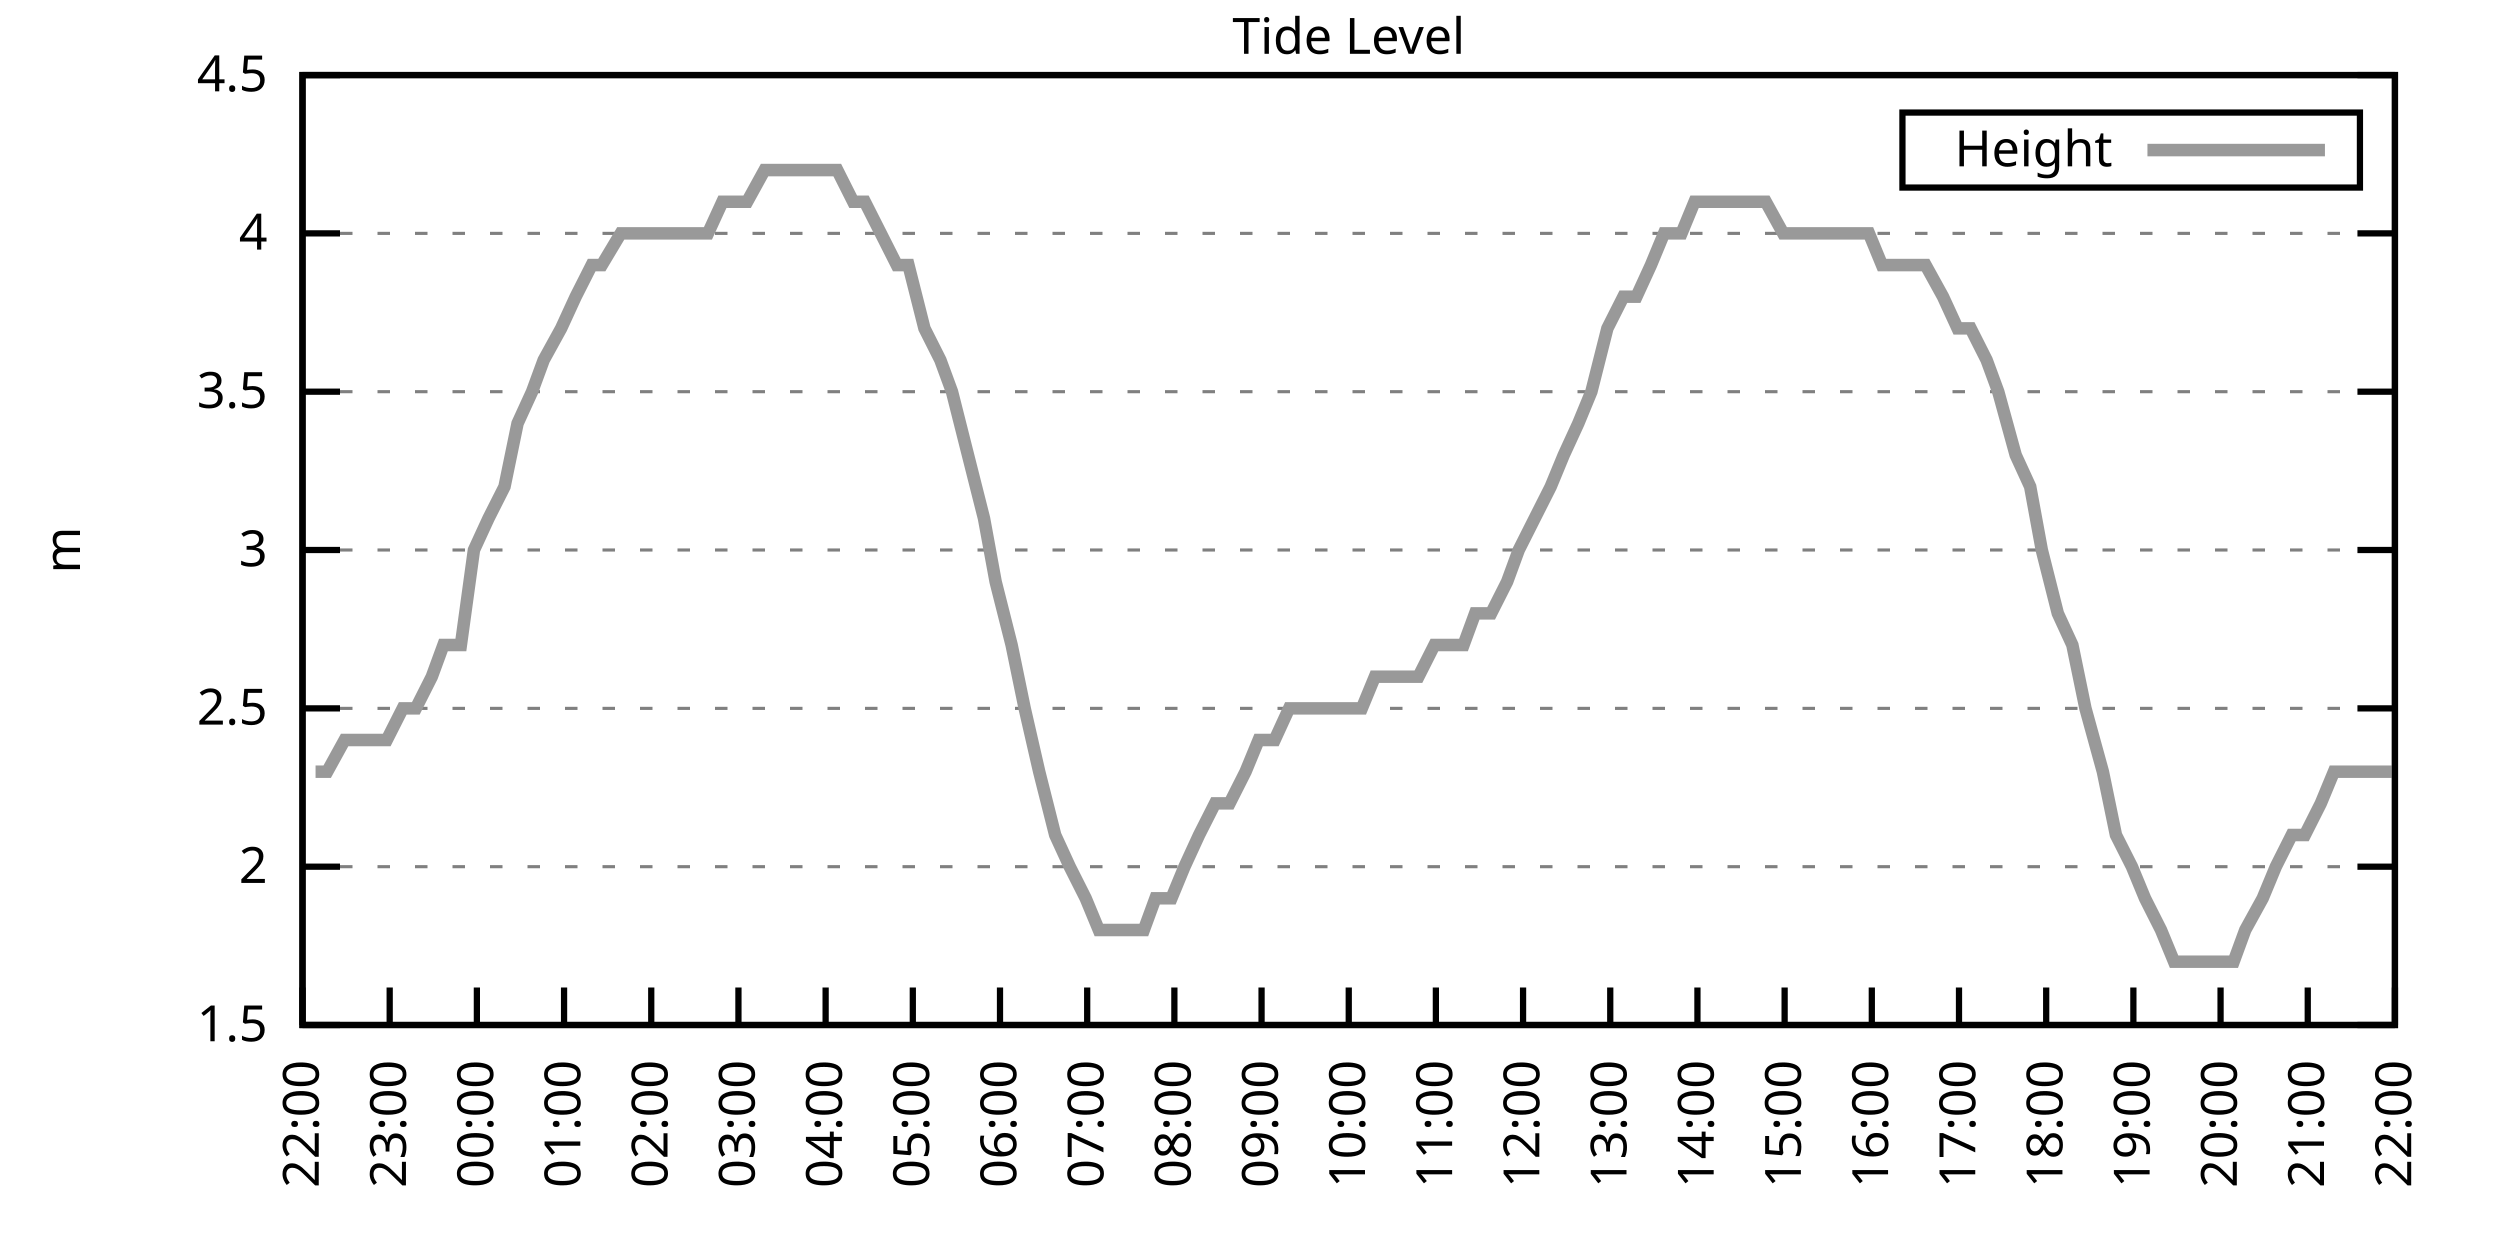
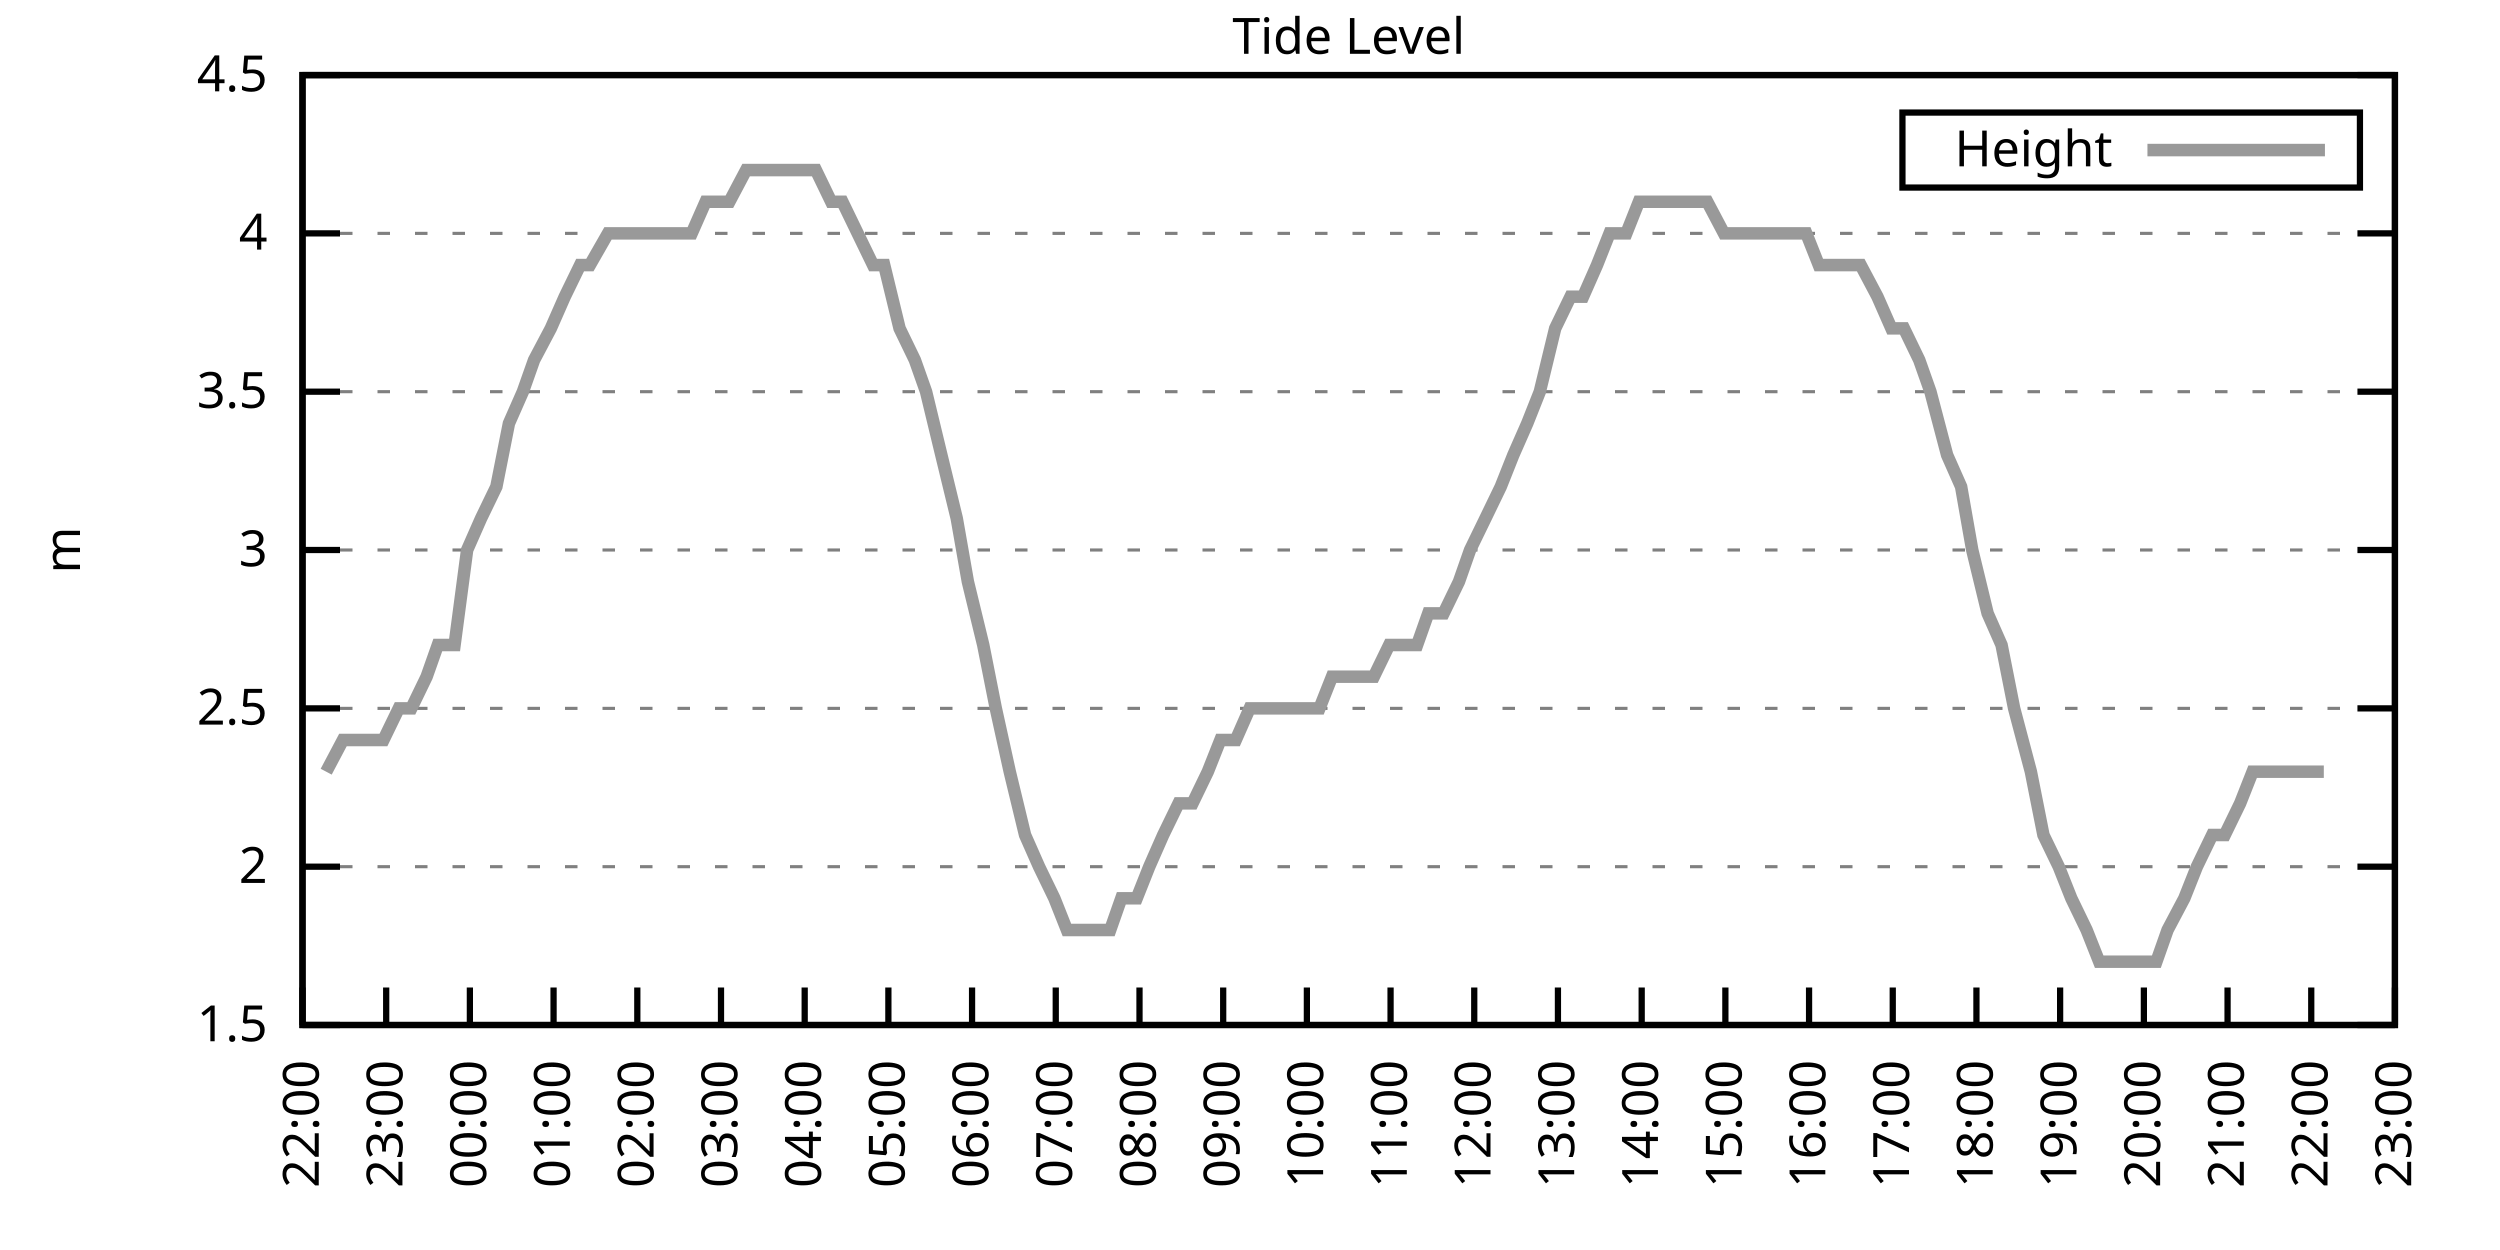
<svg xmlns="http://www.w3.org/2000/svg" xmlns:xlink="http://www.w3.org/1999/xlink" width="400" height="200" viewBox="0 0 400 200">
  <g id="gnuplot_canvas">
    <rect x="0" y="0" width="400" height="200" fill="none" />
    <defs>
      <circle id="gpDot" r="0.5" stroke-width="0.5" stroke="currentColor" />
      <path id="gpPt0" stroke-width="0.333" stroke="currentColor" d="M-1,0 h2 M0,-1 v2" />
      <path id="gpPt1" stroke-width="0.333" stroke="currentColor" d="M-1,-1 L1,1 M1,-1 L-1,1" />
      <path id="gpPt2" stroke-width="0.333" stroke="currentColor" d="M-1,0 L1,0 M0,-1 L0,1 M-1,-1 L1,1 M-1,1 L1,-1" />
      <rect id="gpPt3" stroke-width="0.333" stroke="currentColor" x="-1" y="-1" width="2" height="2" />
      <rect id="gpPt4" stroke-width="0.333" stroke="currentColor" fill="currentColor" x="-1" y="-1" width="2" height="2" />
      <circle id="gpPt5" stroke-width="0.333" stroke="currentColor" cx="0" cy="0" r="1" />
      <use xlink:href="#gpPt5" id="gpPt6" fill="currentColor" stroke="none" />
      <path id="gpPt7" stroke-width="0.333" stroke="currentColor" d="M0,-1.33 L-1.33,0.67 L1.33,0.67 z" />
      <use xlink:href="#gpPt7" id="gpPt8" fill="currentColor" stroke="none" />
      <use xlink:href="#gpPt7" id="gpPt9" stroke="currentColor" transform="rotate(180)" />
      <use xlink:href="#gpPt9" id="gpPt10" fill="currentColor" stroke="none" />
      <use xlink:href="#gpPt3" id="gpPt11" stroke="currentColor" transform="rotate(45)" />
      <use xlink:href="#gpPt11" id="gpPt12" fill="currentColor" stroke="none" />
      <path id="gpPt13" stroke-width="0.333" stroke="currentColor" d="M0,1.330 L1.265,0.411 L0.782,-1.067 L-0.782,-1.076 L-1.265,0.411 z" />
      <use xlink:href="#gpPt13" id="gpPt14" fill="currentColor" stroke="none" />
      <filter id="textbox" filterUnits="objectBoundingBox" x="0" y="0" height="1" width="1">
        <feFlood flood-color="white" flood-opacity="1" result="bgnd" />
        <feComposite in="SourceGraphic" in2="bgnd" operator="atop" />
      </filter>
      <filter id="greybox" filterUnits="objectBoundingBox" x="0" y="0" height="1" width="1">
        <feFlood flood-color="lightgrey" flood-opacity="1" result="grey" />
        <feComposite in="SourceGraphic" in2="grey" operator="atop" />
      </filter>
    </defs>
    <g fill="none" color="white" stroke="currentColor" stroke-width="1.00" stroke-linecap="butt" stroke-linejoin="miter">
</g>
    <g fill="none" color="black" stroke="currentColor" stroke-width="1.00" stroke-linecap="butt" stroke-linejoin="miter">
      <g stroke="none" shape-rendering="crispEdges">
        <polygon fill="rgb(255, 255, 255)" points="48.40,164.00 383.18,164.00 383.18,12.02 48.40,12.02 " />
      </g>
    </g>
    <g fill="none" color="black" stroke="currentColor" stroke-width="1.00" stroke-linecap="butt" stroke-linejoin="miter">
</g>
    <g fill="none" color="black" stroke="black" stroke-width="0.50" stroke-linecap="butt" stroke-linejoin="miter">
</g>
    <g fill="none" color="gray" stroke="currentColor" stroke-width="0.50" stroke-linecap="butt" stroke-linejoin="miter">
      <path stroke="gray" stroke-dasharray="2,4" class="gridline" d="M48.40,164.00 L383.19,164.00  " />
    </g>
    <g fill="none" color="gray" stroke="gray" stroke-width="1.00" stroke-linecap="butt" stroke-linejoin="miter">
</g>
    <g fill="none" color="black" stroke="currentColor" stroke-width="1.00" stroke-linecap="butt" stroke-linejoin="miter">
      <path stroke="black" d="M48.40,164.00 L54.40,164.00 M383.19,164.00 L377.19,164.00  " />
      <g transform="translate(42.80,166.60)" stroke="none" fill="black" font-family="Sans" font-size="8.00" text-anchor="end">
        <text>
          <tspan font-family="Sans"> 1.5</tspan>
        </text>
      </g>
    </g>
    <g fill="none" color="black" stroke="currentColor" stroke-width="1.00" stroke-linecap="butt" stroke-linejoin="miter">
</g>
    <g fill="none" color="black" stroke="black" stroke-width="0.50" stroke-linecap="butt" stroke-linejoin="miter">
</g>
    <g fill="none" color="gray" stroke="currentColor" stroke-width="0.50" stroke-linecap="butt" stroke-linejoin="miter">
      <path stroke="gray" stroke-dasharray="2,4" class="gridline" d="M48.40,138.67 L383.19,138.67  " />
    </g>
    <g fill="none" color="gray" stroke="gray" stroke-width="1.00" stroke-linecap="butt" stroke-linejoin="miter">
</g>
    <g fill="none" color="black" stroke="currentColor" stroke-width="1.00" stroke-linecap="butt" stroke-linejoin="miter">
      <path stroke="black" d="M48.40,138.67 L54.40,138.67 M383.19,138.67 L377.19,138.67  " />
      <g transform="translate(42.80,141.27)" stroke="none" fill="black" font-family="Sans" font-size="8.00" text-anchor="end">
        <text>
          <tspan font-family="Sans"> 2</tspan>
        </text>
      </g>
    </g>
    <g fill="none" color="black" stroke="currentColor" stroke-width="1.00" stroke-linecap="butt" stroke-linejoin="miter">
</g>
    <g fill="none" color="black" stroke="black" stroke-width="0.50" stroke-linecap="butt" stroke-linejoin="miter">
</g>
    <g fill="none" color="gray" stroke="currentColor" stroke-width="0.50" stroke-linecap="butt" stroke-linejoin="miter">
      <path stroke="gray" stroke-dasharray="2,4" class="gridline" d="M48.40,113.34 L383.19,113.34  " />
    </g>
    <g fill="none" color="gray" stroke="gray" stroke-width="1.00" stroke-linecap="butt" stroke-linejoin="miter">
</g>
    <g fill="none" color="black" stroke="currentColor" stroke-width="1.00" stroke-linecap="butt" stroke-linejoin="miter">
      <path stroke="black" d="M48.40,113.34 L54.40,113.34 M383.19,113.34 L377.19,113.34  " />
      <g transform="translate(42.80,115.94)" stroke="none" fill="black" font-family="Sans" font-size="8.00" text-anchor="end">
        <text>
          <tspan font-family="Sans"> 2.5</tspan>
        </text>
      </g>
    </g>
    <g fill="none" color="black" stroke="currentColor" stroke-width="1.00" stroke-linecap="butt" stroke-linejoin="miter">
</g>
    <g fill="none" color="black" stroke="black" stroke-width="0.50" stroke-linecap="butt" stroke-linejoin="miter">
</g>
    <g fill="none" color="gray" stroke="currentColor" stroke-width="0.50" stroke-linecap="butt" stroke-linejoin="miter">
      <path stroke="gray" stroke-dasharray="2,4" class="gridline" d="M48.40,88.00 L383.19,88.00  " />
    </g>
    <g fill="none" color="gray" stroke="gray" stroke-width="1.00" stroke-linecap="butt" stroke-linejoin="miter">
</g>
    <g fill="none" color="black" stroke="currentColor" stroke-width="1.00" stroke-linecap="butt" stroke-linejoin="miter">
      <path stroke="black" d="M48.40,88.00 L54.40,88.00 M383.19,88.00 L377.19,88.00  " />
      <g transform="translate(42.80,90.60)" stroke="none" fill="black" font-family="Sans" font-size="8.00" text-anchor="end">
        <text>
          <tspan font-family="Sans"> 3</tspan>
        </text>
      </g>
    </g>
    <g fill="none" color="black" stroke="currentColor" stroke-width="1.00" stroke-linecap="butt" stroke-linejoin="miter">
</g>
    <g fill="none" color="black" stroke="black" stroke-width="0.50" stroke-linecap="butt" stroke-linejoin="miter">
</g>
    <g fill="none" color="gray" stroke="currentColor" stroke-width="0.50" stroke-linecap="butt" stroke-linejoin="miter">
      <path stroke="gray" stroke-dasharray="2,4" class="gridline" d="M48.40,62.67 L383.19,62.67  " />
    </g>
    <g fill="none" color="gray" stroke="gray" stroke-width="1.00" stroke-linecap="butt" stroke-linejoin="miter">
</g>
    <g fill="none" color="black" stroke="currentColor" stroke-width="1.00" stroke-linecap="butt" stroke-linejoin="miter">
      <path stroke="black" d="M48.40,62.67 L54.40,62.67 M383.19,62.67 L377.19,62.67  " />
      <g transform="translate(42.80,65.27)" stroke="none" fill="black" font-family="Sans" font-size="8.00" text-anchor="end">
        <text>
          <tspan font-family="Sans"> 3.5</tspan>
        </text>
      </g>
    </g>
    <g fill="none" color="black" stroke="currentColor" stroke-width="1.00" stroke-linecap="butt" stroke-linejoin="miter">
</g>
    <g fill="none" color="black" stroke="black" stroke-width="0.50" stroke-linecap="butt" stroke-linejoin="miter">
</g>
    <g fill="none" color="gray" stroke="currentColor" stroke-width="0.50" stroke-linecap="butt" stroke-linejoin="miter">
      <path stroke="gray" stroke-dasharray="2,4" class="gridline" d="M48.40,37.34 L383.19,37.34  " />
    </g>
    <g fill="none" color="gray" stroke="gray" stroke-width="1.00" stroke-linecap="butt" stroke-linejoin="miter">
</g>
    <g fill="none" color="black" stroke="currentColor" stroke-width="1.00" stroke-linecap="butt" stroke-linejoin="miter">
      <path stroke="black" d="M48.40,37.34 L54.40,37.34 M383.19,37.34 L377.19,37.34  " />
      <g transform="translate(42.80,39.94)" stroke="none" fill="black" font-family="Sans" font-size="8.00" text-anchor="end">
        <text>
          <tspan font-family="Sans"> 4</tspan>
        </text>
      </g>
    </g>
    <g fill="none" color="black" stroke="currentColor" stroke-width="1.00" stroke-linecap="butt" stroke-linejoin="miter">
</g>
    <g fill="none" color="black" stroke="black" stroke-width="0.50" stroke-linecap="butt" stroke-linejoin="miter">
</g>
    <g fill="none" color="gray" stroke="currentColor" stroke-width="0.50" stroke-linecap="butt" stroke-linejoin="miter">
      <path stroke="gray" stroke-dasharray="2,4" class="gridline" d="M48.40,12.01 L383.19,12.01  " />
    </g>
    <g fill="none" color="gray" stroke="gray" stroke-width="1.00" stroke-linecap="butt" stroke-linejoin="miter">
</g>
    <g fill="none" color="black" stroke="currentColor" stroke-width="1.00" stroke-linecap="butt" stroke-linejoin="miter">
      <path stroke="black" d="M48.40,12.01 L54.40,12.01 M383.19,12.01 L377.19,12.01  " />
      <g transform="translate(42.80,14.61)" stroke="none" fill="black" font-family="Sans" font-size="8.00" text-anchor="end">
        <text>
          <tspan font-family="Sans"> 4.5</tspan>
        </text>
      </g>
    </g>
    <g fill="none" color="black" stroke="currentColor" stroke-width="1.00" stroke-linecap="butt" stroke-linejoin="miter">
      <path stroke="black" d="M48.40,164.00 L48.40,158.00  " />
      <g transform="translate(51.00,169.60) rotate(270.00)" stroke="none" fill="black" font-family="Sans" font-size="8.00" text-anchor="end">
        <text>
          <tspan font-family="Sans">22:00</tspan>
        </text>
      </g>
    </g>
    <g fill="none" color="black" stroke="currentColor" stroke-width="1.00" stroke-linecap="butt" stroke-linejoin="miter">
-       <path stroke="black" d="M62.35,164.00 L62.35,158.00  " />
-       <g transform="translate(64.95,169.60) rotate(270.00)" stroke="none" fill="black" font-family="Sans" font-size="8.00" text-anchor="end">
+       <path stroke="black" d="M61.79,164.00 L61.79,158.00  " />
+       <g transform="translate(64.39,169.60) rotate(270.00)" stroke="none" fill="black" font-family="Sans" font-size="8.00" text-anchor="end">
        <text>
          <tspan font-family="Sans">23:00</tspan>
        </text>
      </g>
    </g>
    <g fill="none" color="black" stroke="currentColor" stroke-width="1.00" stroke-linecap="butt" stroke-linejoin="miter">
-       <path stroke="black" d="M76.30,164.00 L76.30,158.00  " />
-       <g transform="translate(78.90,169.60) rotate(270.00)" stroke="none" fill="black" font-family="Sans" font-size="8.00" text-anchor="end">
+       <path stroke="black" d="M75.18,164.00 L75.18,158.00  " />
+       <g transform="translate(77.78,169.60) rotate(270.00)" stroke="none" fill="black" font-family="Sans" font-size="8.00" text-anchor="end">
        <text>
          <tspan font-family="Sans">00:00</tspan>
        </text>
      </g>
    </g>
    <g fill="none" color="black" stroke="currentColor" stroke-width="1.00" stroke-linecap="butt" stroke-linejoin="miter">
-       <path stroke="black" d="M90.25,164.00 L90.25,158.00  " />
-       <g transform="translate(92.85,169.60) rotate(270.00)" stroke="none" fill="black" font-family="Sans" font-size="8.00" text-anchor="end">
+       <path stroke="black" d="M88.57,164.00 L88.57,158.00  " />
+       <g transform="translate(91.17,169.60) rotate(270.00)" stroke="none" fill="black" font-family="Sans" font-size="8.00" text-anchor="end">
        <text>
          <tspan font-family="Sans">01:00</tspan>
        </text>
      </g>
    </g>
    <g fill="none" color="black" stroke="currentColor" stroke-width="1.00" stroke-linecap="butt" stroke-linejoin="miter">
-       <path stroke="black" d="M104.20,164.00 L104.20,158.00  " />
-       <g transform="translate(106.80,169.60) rotate(270.00)" stroke="none" fill="black" font-family="Sans" font-size="8.00" text-anchor="end">
+       <path stroke="black" d="M101.97,164.00 L101.97,158.00  " />
+       <g transform="translate(104.57,169.60) rotate(270.00)" stroke="none" fill="black" font-family="Sans" font-size="8.00" text-anchor="end">
        <text>
          <tspan font-family="Sans">02:00</tspan>
        </text>
      </g>
    </g>
    <g fill="none" color="black" stroke="currentColor" stroke-width="1.00" stroke-linecap="butt" stroke-linejoin="miter">
-       <path stroke="black" d="M118.15,164.00 L118.15,158.00  " />
-       <g transform="translate(120.75,169.60) rotate(270.00)" stroke="none" fill="black" font-family="Sans" font-size="8.00" text-anchor="end">
+       <path stroke="black" d="M115.36,164.00 L115.36,158.00  " />
+       <g transform="translate(117.96,169.60) rotate(270.00)" stroke="none" fill="black" font-family="Sans" font-size="8.00" text-anchor="end">
        <text>
          <tspan font-family="Sans">03:00</tspan>
        </text>
      </g>
    </g>
    <g fill="none" color="black" stroke="currentColor" stroke-width="1.00" stroke-linecap="butt" stroke-linejoin="miter">
-       <path stroke="black" d="M132.10,164.00 L132.10,158.00  " />
-       <g transform="translate(134.70,169.60) rotate(270.00)" stroke="none" fill="black" font-family="Sans" font-size="8.00" text-anchor="end">
+       <path stroke="black" d="M128.75,164.00 L128.75,158.00  " />
+       <g transform="translate(131.35,169.60) rotate(270.00)" stroke="none" fill="black" font-family="Sans" font-size="8.00" text-anchor="end">
        <text>
          <tspan font-family="Sans">04:00</tspan>
        </text>
      </g>
    </g>
    <g fill="none" color="black" stroke="currentColor" stroke-width="1.00" stroke-linecap="butt" stroke-linejoin="miter">
-       <path stroke="black" d="M146.05,164.00 L146.05,158.00  " />
-       <g transform="translate(148.65,169.60) rotate(270.00)" stroke="none" fill="black" font-family="Sans" font-size="8.00" text-anchor="end">
+       <path stroke="black" d="M142.14,164.00 L142.14,158.00  " />
+       <g transform="translate(144.74,169.60) rotate(270.00)" stroke="none" fill="black" font-family="Sans" font-size="8.00" text-anchor="end">
        <text>
          <tspan font-family="Sans">05:00</tspan>
        </text>
      </g>
    </g>
    <g fill="none" color="black" stroke="currentColor" stroke-width="1.00" stroke-linecap="butt" stroke-linejoin="miter">
-       <path stroke="black" d="M160.00,164.00 L160.00,158.00  " />
-       <g transform="translate(162.60,169.60) rotate(270.00)" stroke="none" fill="black" font-family="Sans" font-size="8.00" text-anchor="end">
+       <path stroke="black" d="M155.53,164.00 L155.53,158.00  " />
+       <g transform="translate(158.13,169.60) rotate(270.00)" stroke="none" fill="black" font-family="Sans" font-size="8.00" text-anchor="end">
        <text>
          <tspan font-family="Sans">06:00</tspan>
        </text>
      </g>
    </g>
    <g fill="none" color="black" stroke="currentColor" stroke-width="1.00" stroke-linecap="butt" stroke-linejoin="miter">
-       <path stroke="black" d="M173.95,164.00 L173.95,158.00  " />
-       <g transform="translate(176.55,169.60) rotate(270.00)" stroke="none" fill="black" font-family="Sans" font-size="8.00" text-anchor="end">
+       <path stroke="black" d="M168.92,164.00 L168.92,158.00  " />
+       <g transform="translate(171.52,169.60) rotate(270.00)" stroke="none" fill="black" font-family="Sans" font-size="8.00" text-anchor="end">
        <text>
          <tspan font-family="Sans">07:00</tspan>
        </text>
      </g>
    </g>
    <g fill="none" color="black" stroke="currentColor" stroke-width="1.00" stroke-linecap="butt" stroke-linejoin="miter">
-       <path stroke="black" d="M187.90,164.00 L187.90,158.00  " />
-       <g transform="translate(190.50,169.60) rotate(270.00)" stroke="none" fill="black" font-family="Sans" font-size="8.00" text-anchor="end">
+       <path stroke="black" d="M182.32,164.00 L182.32,158.00  " />
+       <g transform="translate(184.92,169.60) rotate(270.00)" stroke="none" fill="black" font-family="Sans" font-size="8.00" text-anchor="end">
        <text>
          <tspan font-family="Sans">08:00</tspan>
        </text>
      </g>
    </g>
    <g fill="none" color="black" stroke="currentColor" stroke-width="1.00" stroke-linecap="butt" stroke-linejoin="miter">
-       <path stroke="black" d="M201.85,164.00 L201.85,158.00  " />
-       <g transform="translate(204.45,169.60) rotate(270.00)" stroke="none" fill="black" font-family="Sans" font-size="8.00" text-anchor="end">
+       <path stroke="black" d="M195.71,164.00 L195.71,158.00  " />
+       <g transform="translate(198.31,169.60) rotate(270.00)" stroke="none" fill="black" font-family="Sans" font-size="8.00" text-anchor="end">
        <text>
          <tspan font-family="Sans">09:00</tspan>
        </text>
      </g>
    </g>
    <g fill="none" color="black" stroke="currentColor" stroke-width="1.00" stroke-linecap="butt" stroke-linejoin="miter">
-       <path stroke="black" d="M215.80,164.00 L215.80,158.00  " />
-       <g transform="translate(218.40,169.60) rotate(270.00)" stroke="none" fill="black" font-family="Sans" font-size="8.00" text-anchor="end">
+       <path stroke="black" d="M209.10,164.00 L209.10,158.00  " />
+       <g transform="translate(211.70,169.60) rotate(270.00)" stroke="none" fill="black" font-family="Sans" font-size="8.00" text-anchor="end">
        <text>
          <tspan font-family="Sans">10:00</tspan>
        </text>
      </g>
    </g>
    <g fill="none" color="black" stroke="currentColor" stroke-width="1.00" stroke-linecap="butt" stroke-linejoin="miter">
-       <path stroke="black" d="M229.74,164.00 L229.74,158.00  " />
-       <g transform="translate(232.34,169.60) rotate(270.00)" stroke="none" fill="black" font-family="Sans" font-size="8.00" text-anchor="end">
+       <path stroke="black" d="M222.49,164.00 L222.49,158.00  " />
+       <g transform="translate(225.09,169.60) rotate(270.00)" stroke="none" fill="black" font-family="Sans" font-size="8.00" text-anchor="end">
        <text>
          <tspan font-family="Sans">11:00</tspan>
        </text>
      </g>
    </g>
    <g fill="none" color="black" stroke="currentColor" stroke-width="1.00" stroke-linecap="butt" stroke-linejoin="miter">
-       <path stroke="black" d="M243.69,164.00 L243.69,158.00  " />
-       <g transform="translate(246.29,169.60) rotate(270.00)" stroke="none" fill="black" font-family="Sans" font-size="8.00" text-anchor="end">
+       <path stroke="black" d="M235.88,164.00 L235.88,158.00  " />
+       <g transform="translate(238.48,169.60) rotate(270.00)" stroke="none" fill="black" font-family="Sans" font-size="8.00" text-anchor="end">
        <text>
          <tspan font-family="Sans">12:00</tspan>
        </text>
      </g>
    </g>
    <g fill="none" color="black" stroke="currentColor" stroke-width="1.00" stroke-linecap="butt" stroke-linejoin="miter">
-       <path stroke="black" d="M257.64,164.00 L257.64,158.00  " />
-       <g transform="translate(260.24,169.60) rotate(270.00)" stroke="none" fill="black" font-family="Sans" font-size="8.00" text-anchor="end">
+       <path stroke="black" d="M249.27,164.00 L249.27,158.00  " />
+       <g transform="translate(251.87,169.60) rotate(270.00)" stroke="none" fill="black" font-family="Sans" font-size="8.00" text-anchor="end">
        <text>
          <tspan font-family="Sans">13:00</tspan>
        </text>
      </g>
    </g>
    <g fill="none" color="black" stroke="currentColor" stroke-width="1.00" stroke-linecap="butt" stroke-linejoin="miter">
-       <path stroke="black" d="M271.59,164.00 L271.59,158.00  " />
-       <g transform="translate(274.19,169.60) rotate(270.00)" stroke="none" fill="black" font-family="Sans" font-size="8.00" text-anchor="end">
+       <path stroke="black" d="M262.67,164.00 L262.67,158.00  " />
+       <g transform="translate(265.27,169.60) rotate(270.00)" stroke="none" fill="black" font-family="Sans" font-size="8.00" text-anchor="end">
        <text>
          <tspan font-family="Sans">14:00</tspan>
        </text>
      </g>
    </g>
    <g fill="none" color="black" stroke="currentColor" stroke-width="1.00" stroke-linecap="butt" stroke-linejoin="miter">
-       <path stroke="black" d="M285.54,164.00 L285.54,158.00  " />
-       <g transform="translate(288.14,169.60) rotate(270.00)" stroke="none" fill="black" font-family="Sans" font-size="8.00" text-anchor="end">
+       <path stroke="black" d="M276.06,164.00 L276.06,158.00  " />
+       <g transform="translate(278.66,169.60) rotate(270.00)" stroke="none" fill="black" font-family="Sans" font-size="8.00" text-anchor="end">
        <text>
          <tspan font-family="Sans">15:00</tspan>
        </text>
      </g>
    </g>
    <g fill="none" color="black" stroke="currentColor" stroke-width="1.00" stroke-linecap="butt" stroke-linejoin="miter">
-       <path stroke="black" d="M299.49,164.00 L299.49,158.00  " />
-       <g transform="translate(302.09,169.60) rotate(270.00)" stroke="none" fill="black" font-family="Sans" font-size="8.00" text-anchor="end">
+       <path stroke="black" d="M289.45,164.00 L289.45,158.00  " />
+       <g transform="translate(292.05,169.60) rotate(270.00)" stroke="none" fill="black" font-family="Sans" font-size="8.00" text-anchor="end">
        <text>
          <tspan font-family="Sans">16:00</tspan>
        </text>
      </g>
    </g>
    <g fill="none" color="black" stroke="currentColor" stroke-width="1.00" stroke-linecap="butt" stroke-linejoin="miter">
-       <path stroke="black" d="M313.44,164.00 L313.44,158.00  " />
-       <g transform="translate(316.04,169.60) rotate(270.00)" stroke="none" fill="black" font-family="Sans" font-size="8.00" text-anchor="end">
+       <path stroke="black" d="M302.84,164.00 L302.84,158.00  " />
+       <g transform="translate(305.44,169.60) rotate(270.00)" stroke="none" fill="black" font-family="Sans" font-size="8.00" text-anchor="end">
        <text>
          <tspan font-family="Sans">17:00</tspan>
        </text>
      </g>
    </g>
    <g fill="none" color="black" stroke="currentColor" stroke-width="1.00" stroke-linecap="butt" stroke-linejoin="miter">
-       <path stroke="black" d="M327.39,164.00 L327.39,158.00  " />
-       <g transform="translate(329.99,169.60) rotate(270.00)" stroke="none" fill="black" font-family="Sans" font-size="8.00" text-anchor="end">
+       <path stroke="black" d="M316.23,164.00 L316.23,158.00  " />
+       <g transform="translate(318.83,169.60) rotate(270.00)" stroke="none" fill="black" font-family="Sans" font-size="8.00" text-anchor="end">
        <text>
          <tspan font-family="Sans">18:00</tspan>
        </text>
      </g>
    </g>
    <g fill="none" color="black" stroke="currentColor" stroke-width="1.00" stroke-linecap="butt" stroke-linejoin="miter">
-       <path stroke="black" d="M341.34,164.00 L341.34,158.00  " />
-       <g transform="translate(343.94,169.60) rotate(270.00)" stroke="none" fill="black" font-family="Sans" font-size="8.00" text-anchor="end">
+       <path stroke="black" d="M329.62,164.00 L329.62,158.00  " />
+       <g transform="translate(332.22,169.60) rotate(270.00)" stroke="none" fill="black" font-family="Sans" font-size="8.00" text-anchor="end">
        <text>
          <tspan font-family="Sans">19:00</tspan>
        </text>
      </g>
    </g>
    <g fill="none" color="black" stroke="currentColor" stroke-width="1.00" stroke-linecap="butt" stroke-linejoin="miter">
-       <path stroke="black" d="M355.29,164.00 L355.29,158.00  " />
-       <g transform="translate(357.89,169.60) rotate(270.00)" stroke="none" fill="black" font-family="Sans" font-size="8.00" text-anchor="end">
+       <path stroke="black" d="M343.02,164.00 L343.02,158.00  " />
+       <g transform="translate(345.62,169.60) rotate(270.00)" stroke="none" fill="black" font-family="Sans" font-size="8.00" text-anchor="end">
        <text>
          <tspan font-family="Sans">20:00</tspan>
        </text>
      </g>
    </g>
    <g fill="none" color="black" stroke="currentColor" stroke-width="1.00" stroke-linecap="butt" stroke-linejoin="miter">
-       <path stroke="black" d="M369.24,164.00 L369.24,158.00  " />
-       <g transform="translate(371.84,169.60) rotate(270.00)" stroke="none" fill="black" font-family="Sans" font-size="8.00" text-anchor="end">
+       <path stroke="black" d="M356.41,164.00 L356.41,158.00  " />
+       <g transform="translate(359.01,169.60) rotate(270.00)" stroke="none" fill="black" font-family="Sans" font-size="8.00" text-anchor="end">
        <text>
          <tspan font-family="Sans">21:00</tspan>
+         </text>
+       </g>
+     </g>
+     <g fill="none" color="black" stroke="currentColor" stroke-width="1.00" stroke-linecap="butt" stroke-linejoin="miter">
+       <path stroke="black" d="M369.80,164.00 L369.80,158.00  " />
+       <g transform="translate(372.40,169.60) rotate(270.00)" stroke="none" fill="black" font-family="Sans" font-size="8.00" text-anchor="end">
+         <text>
+           <tspan font-family="Sans">22:00</tspan>
        </text>
      </g>
    </g>
    <g fill="none" color="black" stroke="currentColor" stroke-width="1.00" stroke-linecap="butt" stroke-linejoin="miter">
      <path stroke="black" d="M383.19,164.00 L383.19,158.00  " />
      <g transform="translate(385.79,169.60) rotate(270.00)" stroke="none" fill="black" font-family="Sans" font-size="8.00" text-anchor="end">
        <text>
-           <tspan font-family="Sans">22:00</tspan>
+           <tspan font-family="Sans">23:00</tspan>
        </text>
      </g>
    </g>
    <g fill="none" color="black" stroke="currentColor" stroke-width="1.00" stroke-linecap="butt" stroke-linejoin="miter">
</g>
    <g fill="none" color="black" stroke="currentColor" stroke-width="1.00" stroke-linecap="butt" stroke-linejoin="miter">
      <path stroke="black" d="M48.40,12.01 L48.40,164.00 L383.19,164.00 L383.19,12.01 L48.40,12.01 Z  " />
    </g>
    <g fill="none" color="black" stroke="currentColor" stroke-width="1.00" stroke-linecap="butt" stroke-linejoin="miter">
</g>
    <g fill="none" color="black" stroke="currentColor" stroke-width="1.00" stroke-linecap="butt" stroke-linejoin="miter">
      <path stroke="black" d="M304.39,30.01 L304.39,18.01 L377.59,18.01 L377.59,30.01 L304.39,30.01 Z  " />
    </g>
    <g id="Tide_level_plot_1">
      <g fill="none" color="white" stroke="black" stroke-width="2.00" stroke-linecap="butt" stroke-linejoin="miter">
</g>
      <g fill="none" color="black" stroke="currentColor" stroke-width="2.00" stroke-linecap="butt" stroke-linejoin="miter">
        <g transform="translate(337.99,26.61)" stroke="none" fill="black" font-family="Sans" font-size="8.00" text-anchor="end">
          <text>
            <tspan font-family="Sans">Height</tspan>
          </text>
        </g>
      </g>
      <g fill="none" color="black" stroke="currentColor" stroke-width="2.00" stroke-linecap="butt" stroke-linejoin="miter">
-         <path stroke="rgb(153, 153, 153)" d="M343.59,24.01 L371.99,24.01 M50.49,123.47 L52.35,123.47 L55.14,118.40 L57.00,118.40 L59.79,118.40 L61.88,118.40   L64.44,113.34 L66.53,113.34 L69.09,108.27 L70.95,103.20 L73.74,103.20 L75.83,88.00 L78.16,82.94 L80.72,77.87   L82.81,67.74 L85.13,62.67 L86.99,57.61 L89.78,52.54 L92.11,47.47 L94.67,42.41 L96.29,42.41 L99.32,37.34   L101.64,37.34 L103.97,37.34 L106.29,37.34 L108.15,37.34 L110.48,37.34 L113.27,37.34 L115.59,32.28 L117.92,32.28   L119.54,32.28 L122.33,27.21 L124.89,27.21 L127.22,27.21 L129.54,27.21 L131.40,27.21 L133.96,27.21 L136.51,32.28   L138.37,32.28 L140.93,37.34 L143.49,42.41 L145.35,42.41 L147.91,52.54 L150.46,57.61 L152.32,62.67 L154.88,72.81   L157.44,82.94 L159.30,93.07 L161.86,103.20 L163.95,113.34 L166.27,123.47 L168.83,133.60 L171.16,138.67 L173.71,143.73   L175.81,148.80 L178.36,148.80 L180.69,148.80 L183.01,148.80 L184.87,143.73 L187.43,143.73 L189.52,138.67 L191.85,133.60   L194.41,128.54 L196.73,128.54 L199.29,123.47 L201.38,118.40 L203.94,118.40 L206.26,113.34 L208.59,113.34 L210.91,113.34   L213.01,113.34 L215.33,113.34 L217.89,113.34 L219.98,108.27 L222.54,108.27 L224.86,108.27 L226.95,108.27 L229.51,103.20   L231.37,103.20 L234.16,103.20 L236.02,98.14 L238.58,98.14 L241.14,93.07 L243.00,88.00 L245.55,82.94 L248.11,77.87   L250.20,72.81 L252.53,67.74 L254.62,62.67 L257.18,52.54 L259.74,47.47 L261.83,47.47 L264.15,42.41 L266.25,37.34   L269.04,37.34 L271.13,32.28 L273.45,32.28 L275.78,32.28 L277.87,32.28 L280.66,32.28 L282.52,32.28 L285.31,37.34   L287.64,37.34 L289.73,37.34 L292.29,37.34 L294.61,37.34 L296.70,37.34 L299.03,37.34 L301.12,42.41 L303.68,42.41   L306.00,42.41 L308.09,42.41 L310.88,47.47 L313.21,52.54 L315.30,52.54 L317.86,57.61 L319.72,62.67 L322.51,72.81   L324.83,77.87 L326.69,88.00 L329.25,98.14 L331.58,103.20 L333.67,113.34 L336.46,123.47 L338.55,133.60 L341.11,138.67   L343.20,143.73 L345.76,148.80 L347.85,153.87 L350.41,153.87 L352.50,153.87 L354.83,153.87 L357.38,153.87 L359.24,148.80   L362.03,143.73 L364.13,138.67 L366.68,133.60 L368.78,133.60 L371.33,128.54 L373.43,123.47 L375.98,123.47 L378.31,123.47   L380.40,123.47 L382.96,123.47  " />
+         <path stroke="rgb(153, 153, 153)" d="M343.59,24.01 L371.99,24.01 M52.19,123.47 L54.87,118.40 L56.66,118.40 L59.34,118.40 L61.35,118.40 L63.80,113.34   L65.81,113.34 L68.26,108.27 L70.05,103.20 L72.73,103.20 L74.74,88.00 L76.97,82.94 L79.42,77.87 L81.43,67.74   L83.66,62.67 L85.45,57.61 L88.13,52.54 L90.36,47.47 L92.82,42.41 L94.38,42.41 L97.28,37.34 L99.51,37.34   L101.74,37.34 L103.98,37.34 L105.76,37.34 L107.99,37.34 L110.67,37.34 L112.90,32.28 L115.13,32.28 L116.70,32.28   L119.38,27.21 L121.83,27.21 L124.06,27.21 L126.29,27.21 L128.08,27.21 L130.54,27.21 L132.99,32.28 L134.78,32.28   L137.23,37.34 L139.69,42.41 L141.47,42.41 L143.93,52.54 L146.38,57.61 L148.17,62.67 L150.62,72.81 L153.08,82.94   L154.86,93.07 L157.32,103.20 L159.33,113.34 L161.56,123.47 L164.01,133.60 L166.25,138.67 L168.70,143.73 L170.71,148.80   L173.17,148.80 L175.40,148.80 L177.63,148.80 L179.41,143.73 L181.87,143.73 L183.88,138.67 L186.11,133.60 L188.57,128.54   L190.80,128.54 L193.25,123.47 L195.26,118.40 L197.72,118.40 L199.95,113.34 L202.18,113.34 L204.41,113.34 L206.42,113.34   L208.65,113.34 L211.11,113.34 L213.12,108.27 L215.57,108.27 L217.80,108.27 L219.81,108.27 L222.27,103.20 L224.05,103.20   L226.73,103.20 L228.52,98.14 L230.97,98.14 L233.43,93.07 L235.21,88.00 L237.67,82.94 L240.12,77.87 L242.13,72.81   L244.36,67.74 L246.37,62.67 L248.83,52.54 L251.28,47.47 L253.29,47.47 L255.52,42.41 L257.53,37.34 L260.21,37.34   L262.22,32.28 L264.45,32.28 L266.68,32.28 L268.69,32.28 L271.37,32.28 L273.16,32.28 L275.83,37.34 L278.07,37.34   L280.07,37.34 L282.53,37.34 L284.76,37.34 L286.77,37.34 L289.00,37.34 L291.01,42.41 L293.47,42.41 L295.70,42.41   L297.71,42.41 L300.39,47.47 L302.62,52.54 L304.63,52.54 L307.08,57.61 L308.87,62.67 L311.54,72.81 L313.78,77.87   L315.56,88.00 L318.02,98.14 L320.25,103.20 L322.26,113.34 L324.94,123.47 L326.95,133.60 L329.40,138.67 L331.41,143.73   L333.86,148.80 L335.87,153.87 L338.33,153.87 L340.34,153.87 L342.57,153.87 L345.02,153.87 L346.81,148.80 L349.49,143.73   L351.50,138.67 L353.95,133.60 L355.96,133.60 L358.42,128.54 L360.42,123.47 L362.88,123.47 L365.11,123.47 L367.12,123.47   L369.58,123.47 L371.81,123.47  " />
      </g>
    </g>
    <g fill="none" color="black" stroke="currentColor" stroke-width="2.00" stroke-linecap="butt" stroke-linejoin="miter">
</g>
    <g fill="none" color="black" stroke="black" stroke-width="1.00" stroke-linecap="butt" stroke-linejoin="miter">
</g>
    <g fill="none" color="black" stroke="currentColor" stroke-width="1.00" stroke-linecap="butt" stroke-linejoin="miter">
      <path stroke="black" d="M48.40,12.01 L48.40,164.00 L383.19,164.00 L383.19,12.01 L48.40,12.01 Z  " />
      <g transform="translate(12.80,88.01) rotate(270.00)" stroke="none" fill="black" font-family="Sans" font-size="8.00" text-anchor="middle">
        <text>
          <tspan font-family="Sans">m</tspan>
        </text>
      </g>
    </g>
    <g fill="none" color="black" stroke="currentColor" stroke-width="1.00" stroke-linecap="butt" stroke-linejoin="miter">
</g>
    <g fill="none" color="black" stroke="currentColor" stroke-width="1.00" stroke-linecap="butt" stroke-linejoin="miter">
      <g transform="translate(215.79,8.61)" stroke="none" fill="black" font-family="Sans" font-size="8.00" text-anchor="middle">
        <text>
          <tspan font-family="Sans">Tide Level</tspan>
        </text>
      </g>
    </g>
    <g fill="none" color="black" stroke="currentColor" stroke-width="1.00" stroke-linecap="butt" stroke-linejoin="miter">
</g>
  </g>
</svg>
